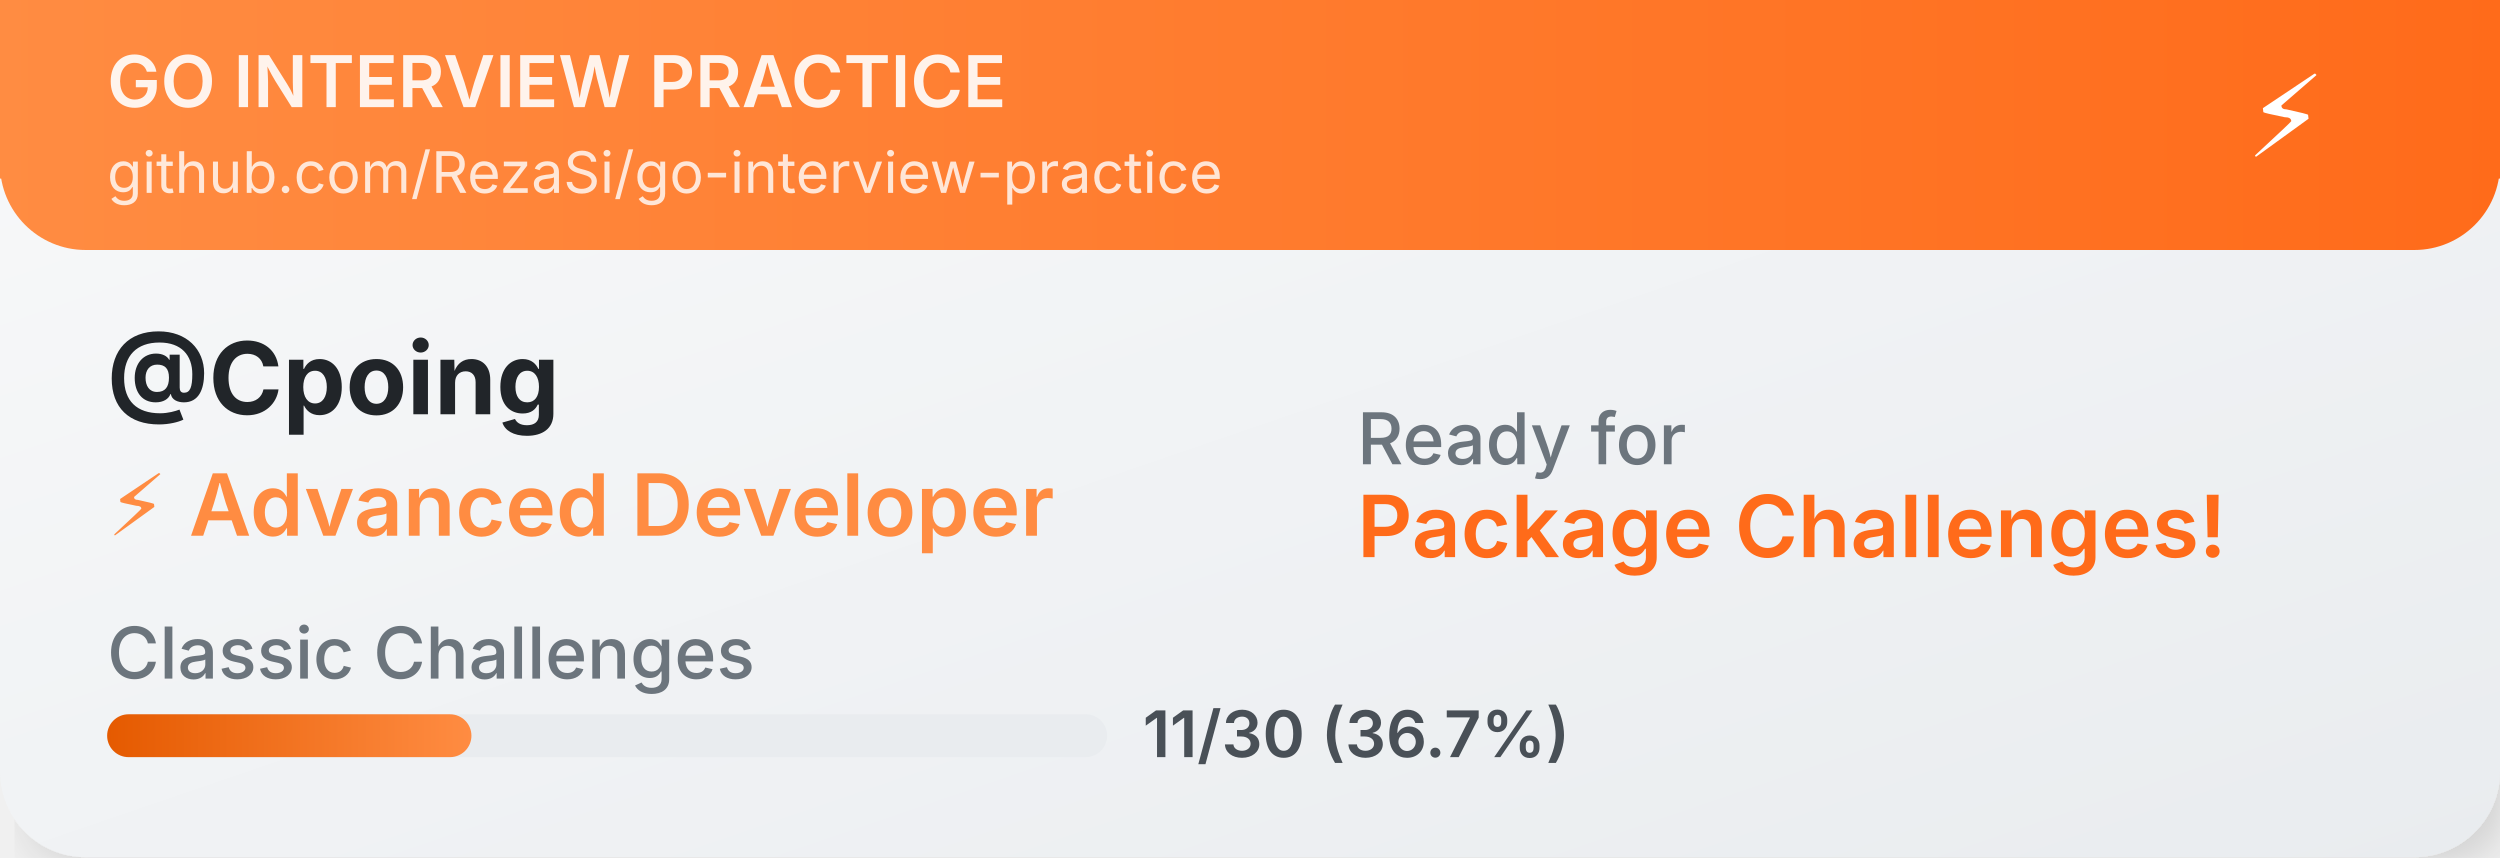
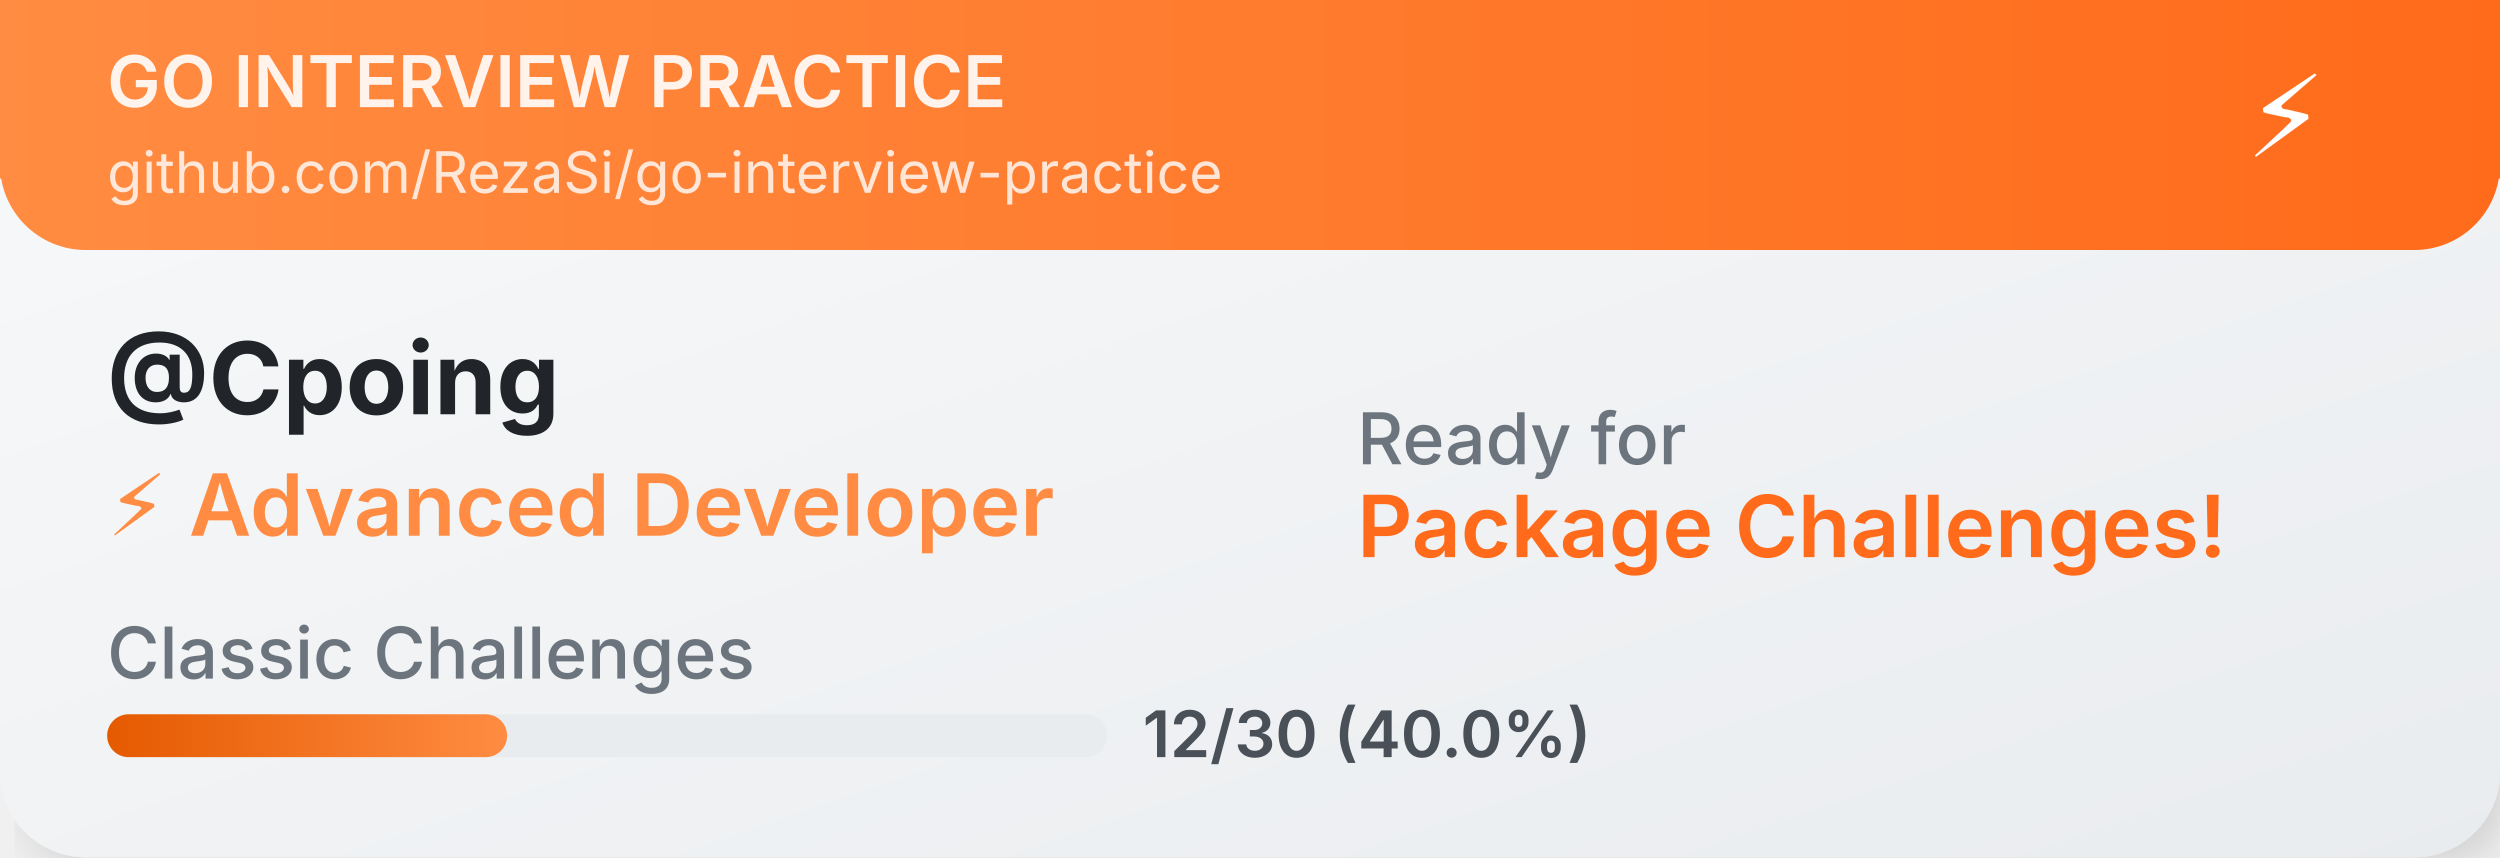
<svg xmlns="http://www.w3.org/2000/svg" width="350" height="120">
  <defs>
    <linearGradient id="cardGradient" x1="0%" y1="0%" x2="100%" y2="100%">
      <stop offset="0%" style="stop-color:#f8f9fa;stop-opacity:1" />
      <stop offset="100%" style="stop-color:#e9ecef;stop-opacity:1" />
    </linearGradient>
    <linearGradient id="headerGradient" x1="0%" y1="0%" x2="100%" y2="0%">
      <stop offset="0%" style="stop-color:#FF8C42;stop-opacity:1" />
      <stop offset="100%" style="stop-color:#FF6B1A;stop-opacity:1" />
    </linearGradient>
    <linearGradient id="progressGradient" x1="0%" y1="0%" x2="100%" y2="0%">
      <stop offset="0%" style="stop-color:#E55A00;stop-opacity:1" />
      <stop offset="100%" style="stop-color:#FF8C42;stop-opacity:1" />
    </linearGradient>
    <filter id="dropshadow" x="-20%" y="-20%" width="140%" height="140%">
      <feDropShadow dx="2" dy="2" stdDeviation="3" flood-color="#00000020" />
    </filter>
  </defs>
  <rect width="350" height="120" fill="url(#cardGradient)" rx="12" filter="url(#dropshadow)" />
  <rect width="350" height="35" fill="url(#headerGradient)" rx="12" />
  <rect width="350" height="25" fill="url(#headerGradient)" />
  <text x="15" y="15" font-family="SF Pro Display,-apple-system,BlinkMacSystemFont,Segoe UI,sans-serif" font-size="10" font-weight="600" fill="white" opacity="0.9">GO INTERVIEW PRACTICE</text>
  <text x="15" y="27" font-family="SF Pro Display,-apple-system,BlinkMacSystemFont,Segoe UI,sans-serif" font-size="8" fill="white" opacity="0.8">github.com/RezaSi/go-interview-practice</text>
  <text x="320" y="22" font-family="SF Pro Display,-apple-system,BlinkMacSystemFont,Segoe UI,sans-serif" font-size="16" text-anchor="middle" fill="white">⚡</text>
  <text x="15" y="58" font-family="SF Pro Display,-apple-system,BlinkMacSystemFont,Segoe UI,sans-serif" font-size="14" font-weight="700" fill="#212529">@Cpoing</text>
  <text x="15" y="75" font-family="SF Pro Display,-apple-system,BlinkMacSystemFont,Segoe UI,sans-serif" font-size="12" font-weight="600" fill="#FF8C42">⚡ Advanced Developer</text>
  <text x="15" y="95" font-family="SF Pro Display,-apple-system,BlinkMacSystemFont,Segoe UI,sans-serif" font-size="10" font-weight="500" fill="#6c757d">Classic Challenges</text>
  <rect x="15" y="100" width="140" height="6" fill="#e9ecef" rx="3" />
-   <rect x="15" y="100" width="51" height="6" fill="url(#progressGradient)" rx="3" />
-   <text x="160" y="106" font-family="SF Pro Display,-apple-system,BlinkMacSystemFont,Segoe UI,sans-serif" font-size="9" font-weight="600" fill="#495057">11/30 (36.7%)</text>
+   <rect x="15" y="100" width="56" height="6" fill="url(#progressGradient)" rx="3" />
+   <text x="160" y="106" font-family="SF Pro Display,-apple-system,BlinkMacSystemFont,Segoe UI,sans-serif" font-size="9" font-weight="600" fill="#495057">12/30 (40.0%)</text>
  <text x="190" y="65" font-family="SF Pro Display,-apple-system,BlinkMacSystemFont,Segoe UI,sans-serif" font-size="10" font-weight="500" fill="#6c757d">Ready for</text>
  <text x="190" y="78" font-family="SF Pro Display,-apple-system,BlinkMacSystemFont,Segoe UI,sans-serif" font-size="12" font-weight="600" fill="#FF6B1A">Package Challenges!</text>
</svg>
